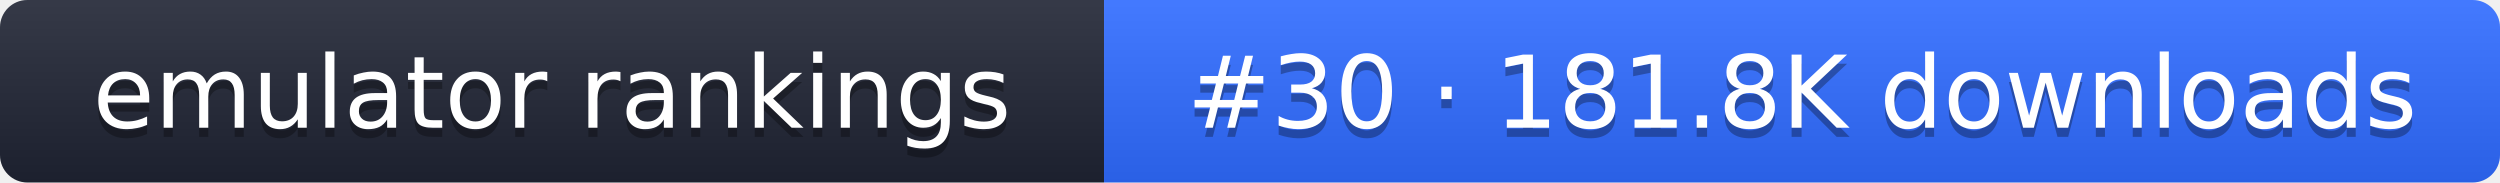
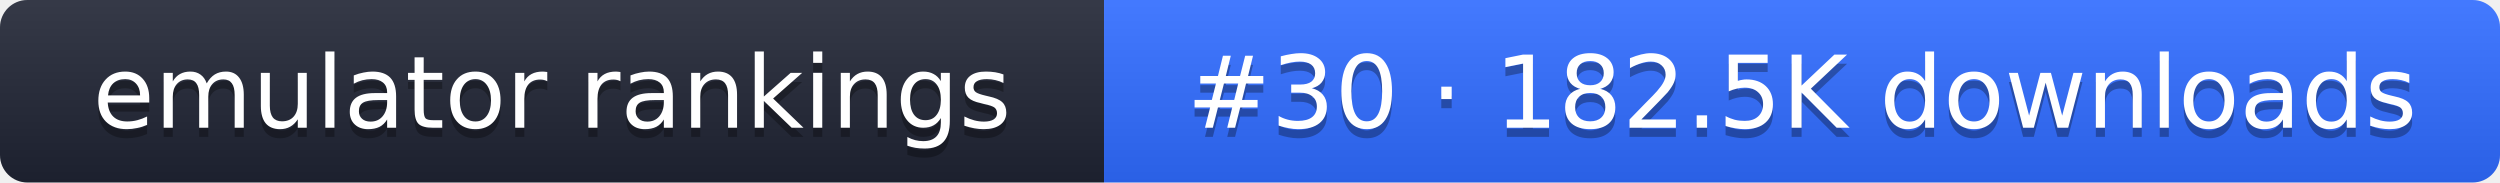
- <svg xmlns="http://www.w3.org/2000/svg" width="274" height="20" role="img" aria-label="emulator rankings: #30 · 181.8K downloads">
+ <svg xmlns="http://www.w3.org/2000/svg" width="274" height="20" role="img" aria-label="emulator rankings: #30 · 182.5K downloads">
  <linearGradient id="g" x2="0" y2="100%">
    <stop offset="0" stop-color="#fff" stop-opacity=".1" />
    <stop offset="1" stop-opacity=".1" />
  </linearGradient>
  <clipPath id="r">
    <rect width="274" height="20" rx="3" fill="#fff" />
  </clipPath>
  <g clip-path="url(#r)">
    <rect width="121" height="20" fill="#1f2433" />
    <rect x="121" width="153" height="20" fill="#2f6bff" />
    <rect width="274" height="20" fill="url(#g)" />
  </g>
  <g fill="#fff" text-anchor="middle" font-family="Verdana,DejaVu Sans,sans-serif" font-size="11">
    <text x="60.5" y="15" fill="#010101" fill-opacity=".3">emulator rankings</text>
    <text x="60.5" y="14">emulator rankings</text>
-     <text x="197.5" y="15" fill="#010101" fill-opacity=".3">#30 · 181.8K downloads</text>
-     <text x="197.5" y="14">#30 · 181.8K downloads</text>
+     <text x="197.5" y="15" fill="#010101" fill-opacity=".3">#30 · 182.5K downloads</text>
+     <text x="197.5" y="14">#30 · 182.5K downloads</text>
  </g>
</svg>
